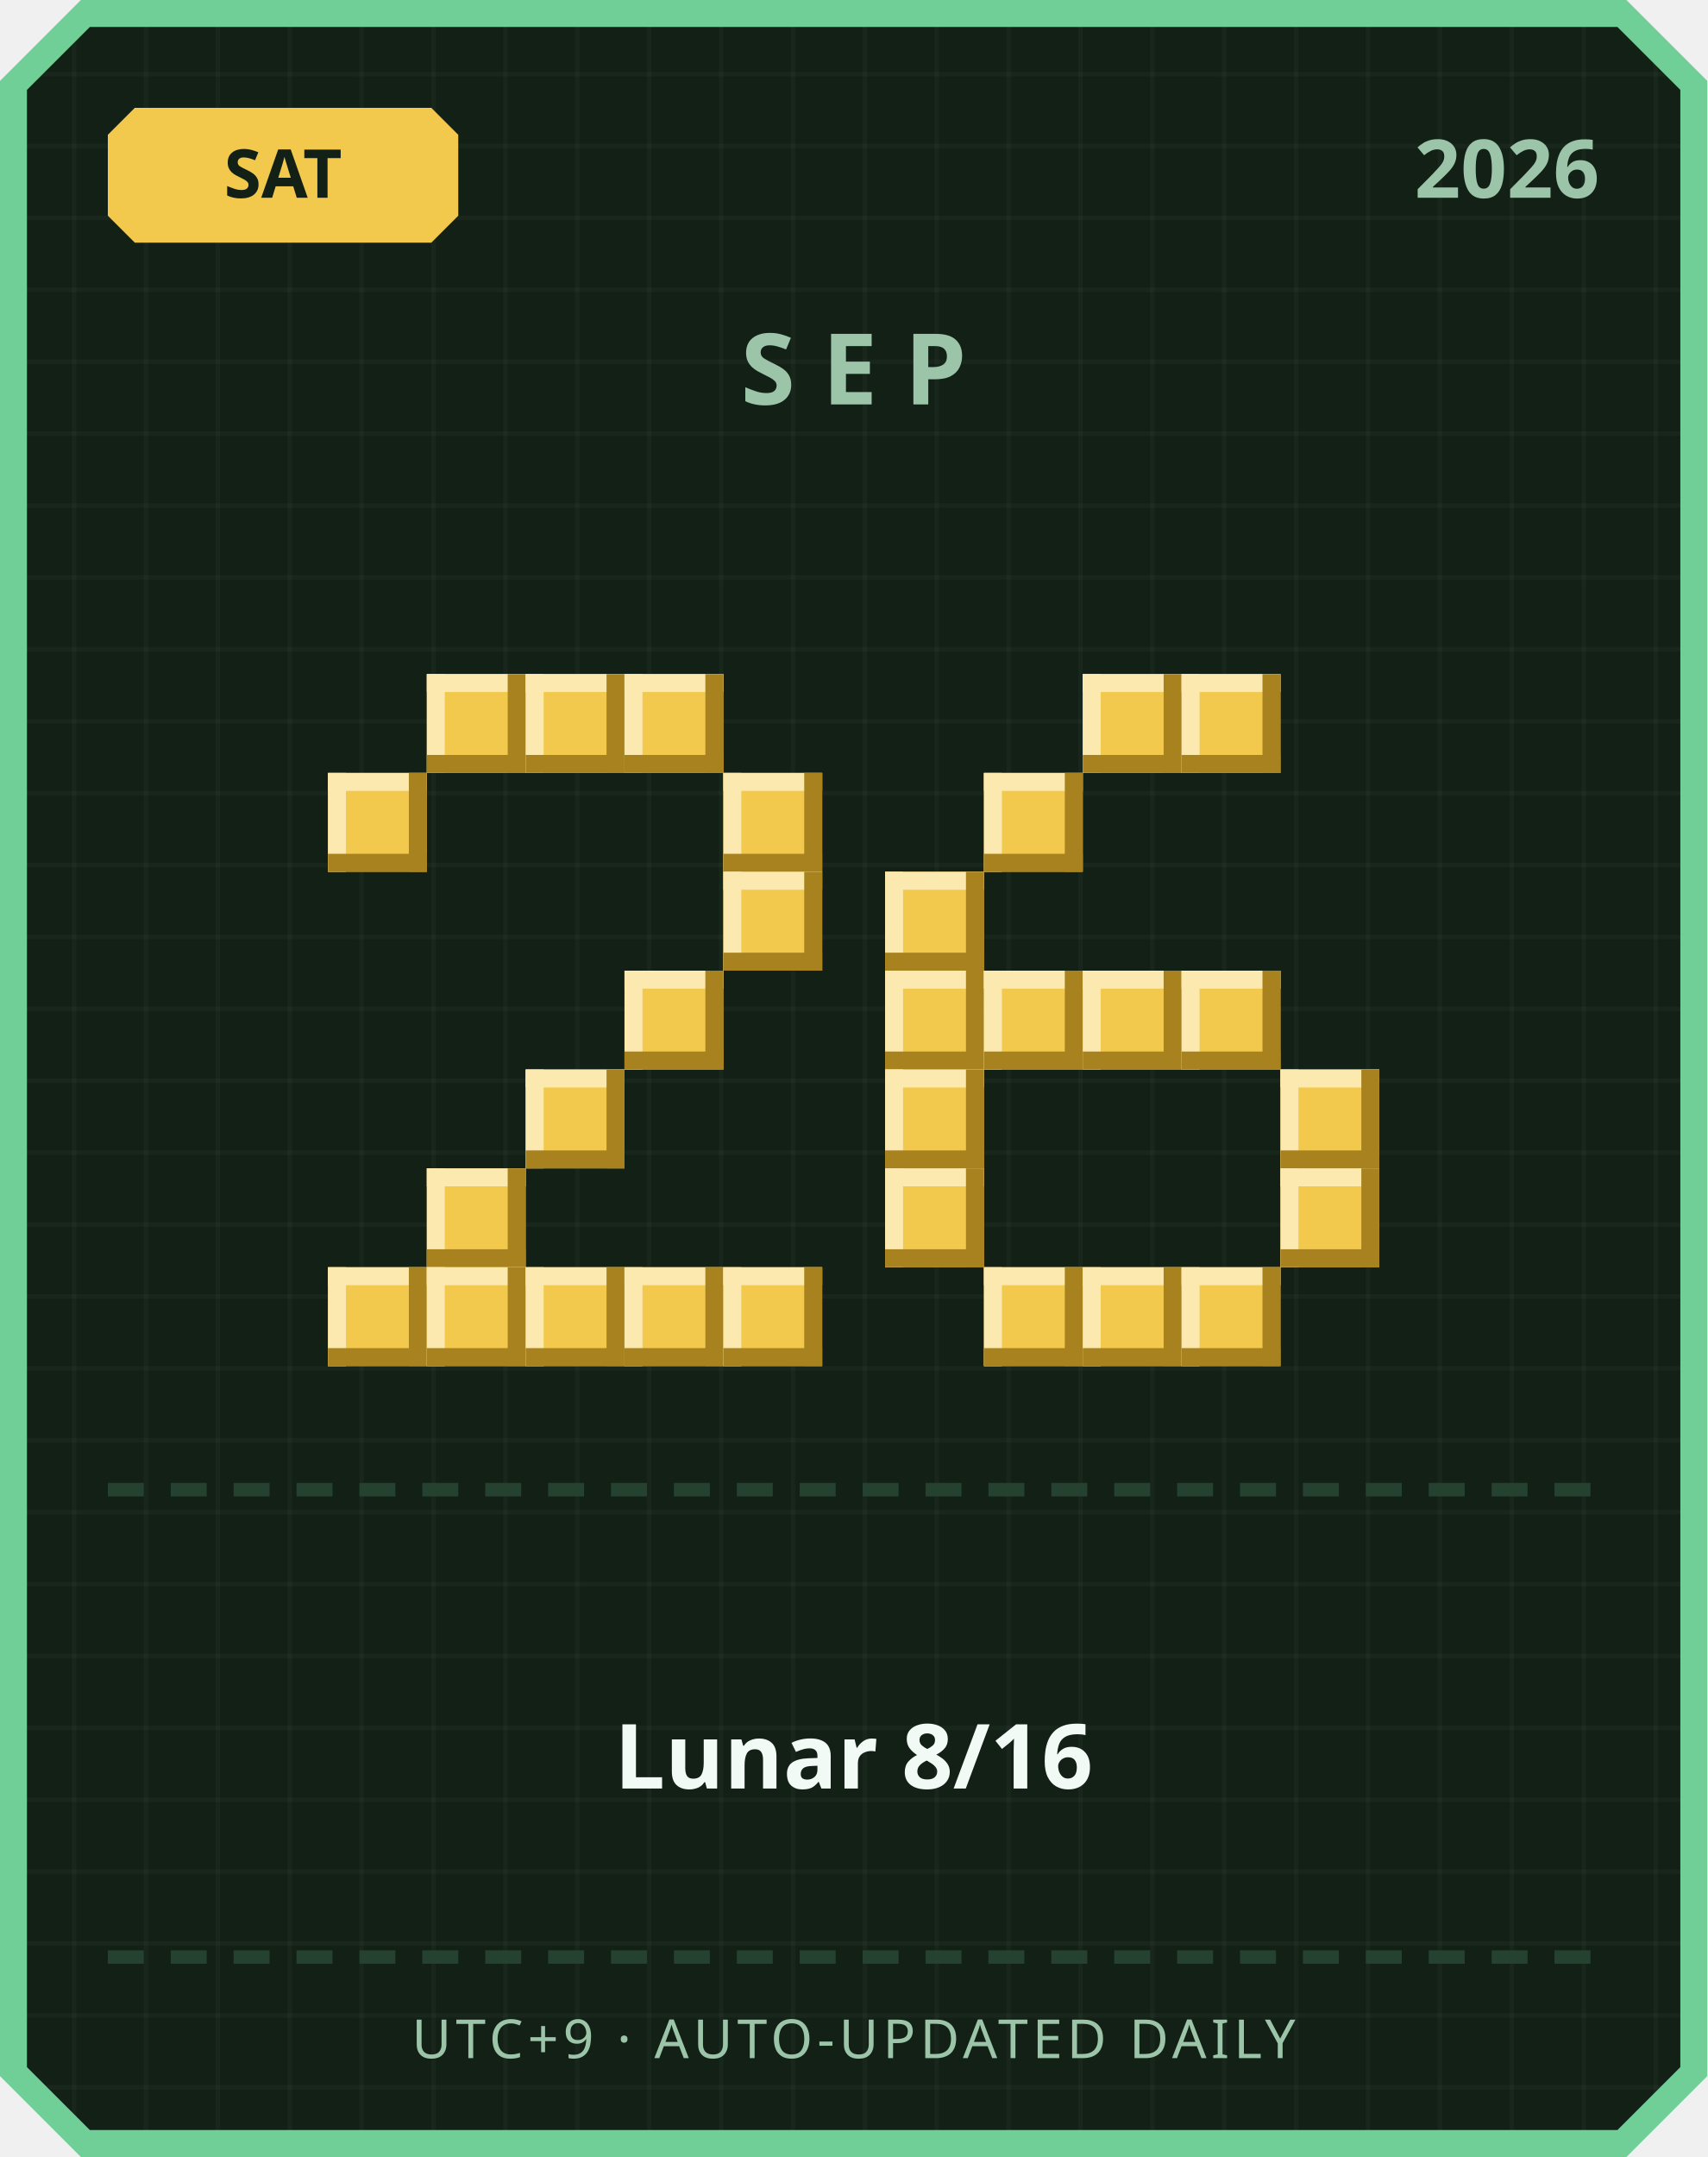
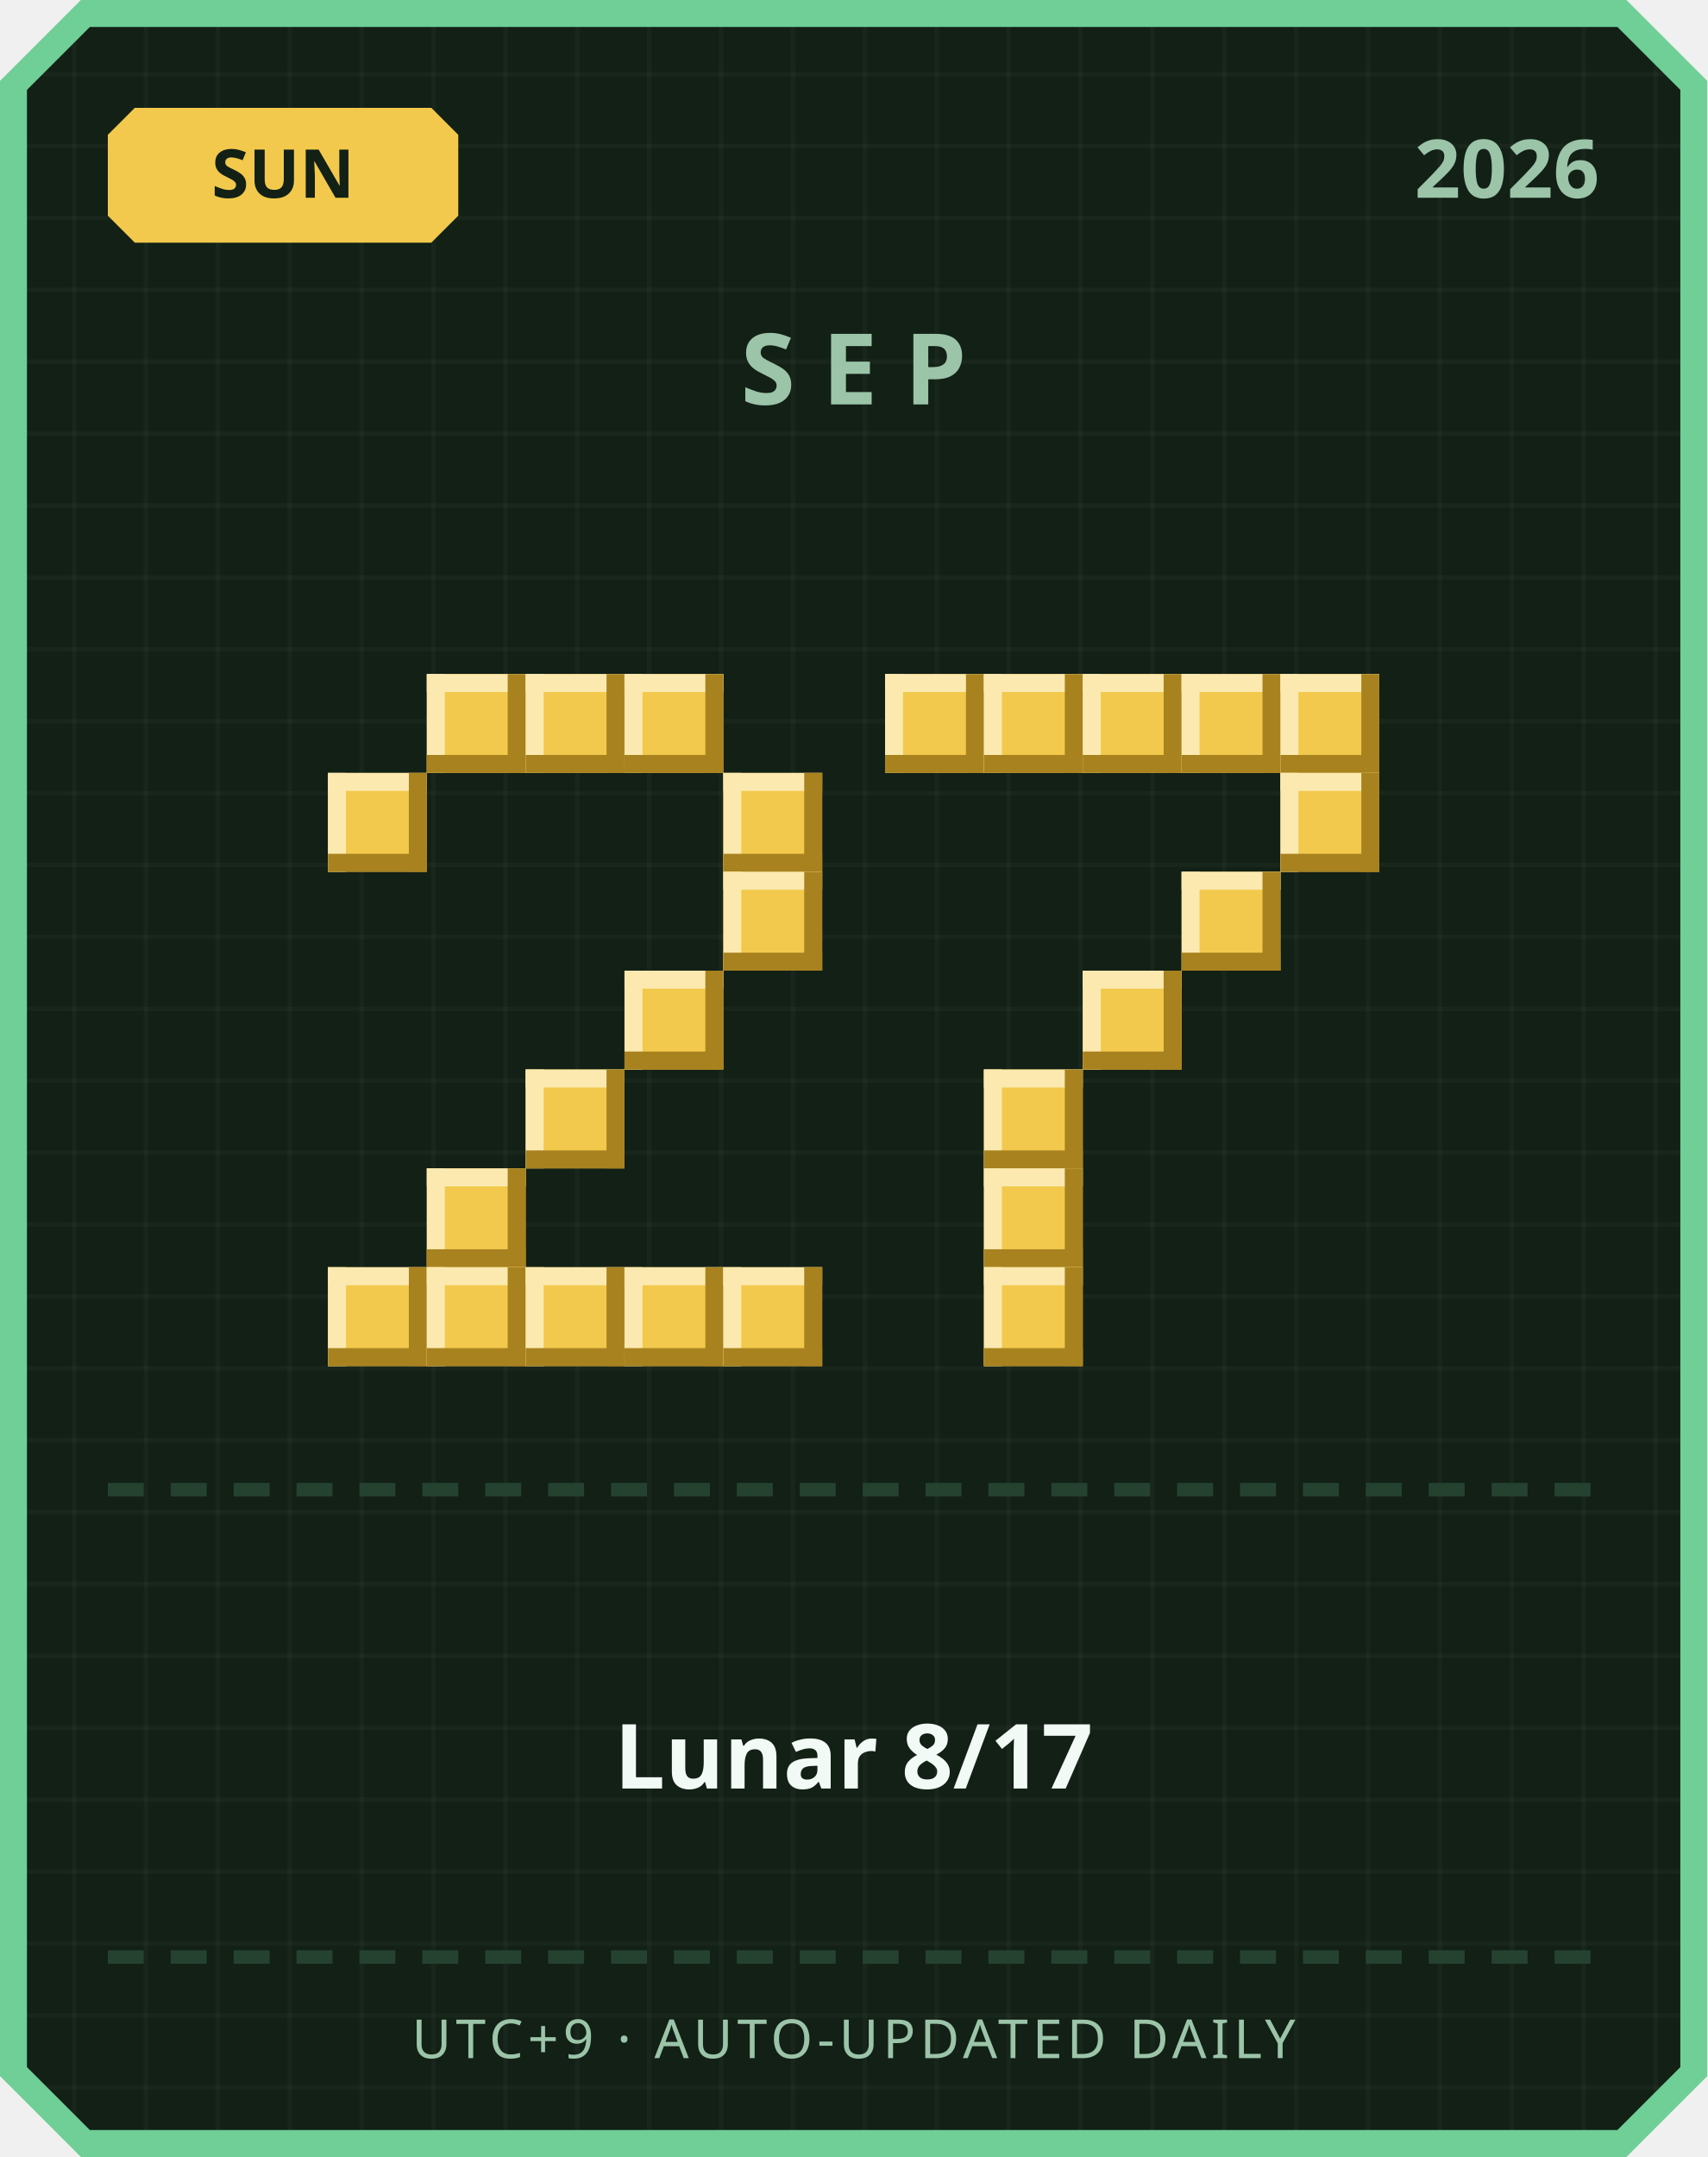
<svg xmlns="http://www.w3.org/2000/svg" width="380" height="480" viewBox="0 0 380 480">
  <defs>
    <pattern id="grid" width="16" height="16" patternUnits="userSpaceOnUse">
      <rect width="16" height="16" fill="#122016" />
      <rect width="1" height="16" fill="#ffffff" opacity="0.03" />
      <rect width="16" height="1" fill="#ffffff" opacity="0.03" />
    </pattern>
  </defs>
  <path d="M 18,0 L 362,0 L 380,18 L 380,462 L 362,480 L 18,480 L 0,462 L 0,18 Z" fill="#6fcf97" />
  <path d="M 20,6 L 360,6 L 374,20 L 374,460 L 360,474 L 20,474 L 6,460 L 6,20 Z" fill="url(#grid)" />
  <path d="M 30,24 L 96,24 L 102,30 L 102,48 L 96,54 L 30,54 L 24,48 L 24,30 Z" fill="#f2c94c" />
-   <text x="63" y="44" text-anchor="middle" font-family="'Segoe UI', sans-serif" font-size="15" font-weight="700" fill="#122016">SAT</text>
+   <text x="63" y="44" text-anchor="middle" font-family="'Segoe UI', sans-serif" font-size="15" font-weight="700" fill="#122016">SUN</text>
  <text x="356" y="44" text-anchor="end" font-family="'Segoe UI', sans-serif" font-size="18" font-weight="700" fill="#9bc4a8">2026</text>
  <text x="190" y="90" text-anchor="middle" font-family="'Segoe UI', sans-serif" font-size="22" font-weight="700" letter-spacing="6" fill="#9bc4a8">SEP</text>
  <rect x="95" y="150" width="22" height="22" fill="#f2c94c" />
  <rect x="95" y="150" width="22" height="4" fill="#fbe9b0" />
  <rect x="95" y="150" width="4" height="22" fill="#fbe9b0" />
  <rect x="95" y="168" width="22" height="4" fill="#a8821f" />
  <rect x="113" y="150" width="4" height="22" fill="#a8821f" />
  <rect x="117" y="150" width="22" height="22" fill="#f2c94c" />
  <rect x="117" y="150" width="22" height="4" fill="#fbe9b0" />
  <rect x="117" y="150" width="4" height="22" fill="#fbe9b0" />
  <rect x="117" y="168" width="22" height="4" fill="#a8821f" />
  <rect x="135" y="150" width="4" height="22" fill="#a8821f" />
  <rect x="139" y="150" width="22" height="22" fill="#f2c94c" />
  <rect x="139" y="150" width="22" height="4" fill="#fbe9b0" />
  <rect x="139" y="150" width="4" height="22" fill="#fbe9b0" />
  <rect x="139" y="168" width="22" height="4" fill="#a8821f" />
  <rect x="157" y="150" width="4" height="22" fill="#a8821f" />
  <rect x="73" y="172" width="22" height="22" fill="#f2c94c" />
  <rect x="73" y="172" width="22" height="4" fill="#fbe9b0" />
  <rect x="73" y="172" width="4" height="22" fill="#fbe9b0" />
  <rect x="73" y="190" width="22" height="4" fill="#a8821f" />
  <rect x="91" y="172" width="4" height="22" fill="#a8821f" />
  <rect x="161" y="172" width="22" height="22" fill="#f2c94c" />
  <rect x="161" y="172" width="22" height="4" fill="#fbe9b0" />
  <rect x="161" y="172" width="4" height="22" fill="#fbe9b0" />
  <rect x="161" y="190" width="22" height="4" fill="#a8821f" />
  <rect x="179" y="172" width="4" height="22" fill="#a8821f" />
  <rect x="161" y="194" width="22" height="22" fill="#f2c94c" />
  <rect x="161" y="194" width="22" height="4" fill="#fbe9b0" />
  <rect x="161" y="194" width="4" height="22" fill="#fbe9b0" />
  <rect x="161" y="212" width="22" height="4" fill="#a8821f" />
  <rect x="179" y="194" width="4" height="22" fill="#a8821f" />
  <rect x="139" y="216" width="22" height="22" fill="#f2c94c" />
  <rect x="139" y="216" width="22" height="4" fill="#fbe9b0" />
  <rect x="139" y="216" width="4" height="22" fill="#fbe9b0" />
  <rect x="139" y="234" width="22" height="4" fill="#a8821f" />
  <rect x="157" y="216" width="4" height="22" fill="#a8821f" />
  <rect x="117" y="238" width="22" height="22" fill="#f2c94c" />
  <rect x="117" y="238" width="22" height="4" fill="#fbe9b0" />
  <rect x="117" y="238" width="4" height="22" fill="#fbe9b0" />
  <rect x="117" y="256" width="22" height="4" fill="#a8821f" />
  <rect x="135" y="238" width="4" height="22" fill="#a8821f" />
  <rect x="95" y="260" width="22" height="22" fill="#f2c94c" />
  <rect x="95" y="260" width="22" height="4" fill="#fbe9b0" />
  <rect x="95" y="260" width="4" height="22" fill="#fbe9b0" />
  <rect x="95" y="278" width="22" height="4" fill="#a8821f" />
  <rect x="113" y="260" width="4" height="22" fill="#a8821f" />
  <rect x="73" y="282" width="22" height="22" fill="#f2c94c" />
  <rect x="73" y="282" width="22" height="4" fill="#fbe9b0" />
  <rect x="73" y="282" width="4" height="22" fill="#fbe9b0" />
  <rect x="73" y="300" width="22" height="4" fill="#a8821f" />
  <rect x="91" y="282" width="4" height="22" fill="#a8821f" />
  <rect x="95" y="282" width="22" height="22" fill="#f2c94c" />
  <rect x="95" y="282" width="22" height="4" fill="#fbe9b0" />
  <rect x="95" y="282" width="4" height="22" fill="#fbe9b0" />
  <rect x="95" y="300" width="22" height="4" fill="#a8821f" />
  <rect x="113" y="282" width="4" height="22" fill="#a8821f" />
  <rect x="117" y="282" width="22" height="22" fill="#f2c94c" />
  <rect x="117" y="282" width="22" height="4" fill="#fbe9b0" />
  <rect x="117" y="282" width="4" height="22" fill="#fbe9b0" />
  <rect x="117" y="300" width="22" height="4" fill="#a8821f" />
  <rect x="135" y="282" width="4" height="22" fill="#a8821f" />
  <rect x="139" y="282" width="22" height="22" fill="#f2c94c" />
  <rect x="139" y="282" width="22" height="4" fill="#fbe9b0" />
  <rect x="139" y="282" width="4" height="22" fill="#fbe9b0" />
  <rect x="139" y="300" width="22" height="4" fill="#a8821f" />
  <rect x="157" y="282" width="4" height="22" fill="#a8821f" />
  <rect x="161" y="282" width="22" height="22" fill="#f2c94c" />
  <rect x="161" y="282" width="22" height="4" fill="#fbe9b0" />
  <rect x="161" y="282" width="4" height="22" fill="#fbe9b0" />
  <rect x="161" y="300" width="22" height="4" fill="#a8821f" />
  <rect x="179" y="282" width="4" height="22" fill="#a8821f" />
+   <rect x="197" y="150" width="22" height="22" fill="#f2c94c" />
+   <rect x="197" y="150" width="22" height="4" fill="#fbe9b0" />
+   <rect x="197" y="150" width="4" height="22" fill="#fbe9b0" />
+   <rect x="197" y="168" width="22" height="4" fill="#a8821f" />
+   <rect x="215" y="150" width="4" height="22" fill="#a8821f" />
+   <rect x="219" y="150" width="22" height="22" fill="#f2c94c" />
+   <rect x="219" y="150" width="22" height="4" fill="#fbe9b0" />
+   <rect x="219" y="150" width="4" height="22" fill="#fbe9b0" />
+   <rect x="219" y="168" width="22" height="4" fill="#a8821f" />
+   <rect x="237" y="150" width="4" height="22" fill="#a8821f" />
  <rect x="241" y="150" width="22" height="22" fill="#f2c94c" />
  <rect x="241" y="150" width="22" height="4" fill="#fbe9b0" />
  <rect x="241" y="150" width="4" height="22" fill="#fbe9b0" />
  <rect x="241" y="168" width="22" height="4" fill="#a8821f" />
  <rect x="259" y="150" width="4" height="22" fill="#a8821f" />
  <rect x="263" y="150" width="22" height="22" fill="#f2c94c" />
  <rect x="263" y="150" width="22" height="4" fill="#fbe9b0" />
  <rect x="263" y="150" width="4" height="22" fill="#fbe9b0" />
  <rect x="263" y="168" width="22" height="4" fill="#a8821f" />
  <rect x="281" y="150" width="4" height="22" fill="#a8821f" />
-   <rect x="219" y="172" width="22" height="22" fill="#f2c94c" />
-   <rect x="219" y="172" width="22" height="4" fill="#fbe9b0" />
-   <rect x="219" y="172" width="4" height="22" fill="#fbe9b0" />
-   <rect x="219" y="190" width="22" height="4" fill="#a8821f" />
-   <rect x="237" y="172" width="4" height="22" fill="#a8821f" />
-   <rect x="197" y="194" width="22" height="22" fill="#f2c94c" />
-   <rect x="197" y="194" width="22" height="4" fill="#fbe9b0" />
-   <rect x="197" y="194" width="4" height="22" fill="#fbe9b0" />
-   <rect x="197" y="212" width="22" height="4" fill="#a8821f" />
-   <rect x="215" y="194" width="4" height="22" fill="#a8821f" />
-   <rect x="197" y="216" width="22" height="22" fill="#f2c94c" />
-   <rect x="197" y="216" width="22" height="4" fill="#fbe9b0" />
-   <rect x="197" y="216" width="4" height="22" fill="#fbe9b0" />
-   <rect x="197" y="234" width="22" height="4" fill="#a8821f" />
-   <rect x="215" y="216" width="4" height="22" fill="#a8821f" />
-   <rect x="219" y="216" width="22" height="22" fill="#f2c94c" />
-   <rect x="219" y="216" width="22" height="4" fill="#fbe9b0" />
-   <rect x="219" y="216" width="4" height="22" fill="#fbe9b0" />
-   <rect x="219" y="234" width="22" height="4" fill="#a8821f" />
-   <rect x="237" y="216" width="4" height="22" fill="#a8821f" />
+   <rect x="285" y="150" width="22" height="22" fill="#f2c94c" />
+   <rect x="285" y="150" width="22" height="4" fill="#fbe9b0" />
+   <rect x="285" y="150" width="4" height="22" fill="#fbe9b0" />
+   <rect x="285" y="168" width="22" height="4" fill="#a8821f" />
+   <rect x="303" y="150" width="4" height="22" fill="#a8821f" />
+   <rect x="285" y="172" width="22" height="22" fill="#f2c94c" />
+   <rect x="285" y="172" width="22" height="4" fill="#fbe9b0" />
+   <rect x="285" y="172" width="4" height="22" fill="#fbe9b0" />
+   <rect x="285" y="190" width="22" height="4" fill="#a8821f" />
+   <rect x="303" y="172" width="4" height="22" fill="#a8821f" />
+   <rect x="263" y="194" width="22" height="22" fill="#f2c94c" />
+   <rect x="263" y="194" width="22" height="4" fill="#fbe9b0" />
+   <rect x="263" y="194" width="4" height="22" fill="#fbe9b0" />
+   <rect x="263" y="212" width="22" height="4" fill="#a8821f" />
+   <rect x="281" y="194" width="4" height="22" fill="#a8821f" />
  <rect x="241" y="216" width="22" height="22" fill="#f2c94c" />
  <rect x="241" y="216" width="22" height="4" fill="#fbe9b0" />
  <rect x="241" y="216" width="4" height="22" fill="#fbe9b0" />
  <rect x="241" y="234" width="22" height="4" fill="#a8821f" />
  <rect x="259" y="216" width="4" height="22" fill="#a8821f" />
-   <rect x="263" y="216" width="22" height="22" fill="#f2c94c" />
-   <rect x="263" y="216" width="22" height="4" fill="#fbe9b0" />
-   <rect x="263" y="216" width="4" height="22" fill="#fbe9b0" />
-   <rect x="263" y="234" width="22" height="4" fill="#a8821f" />
-   <rect x="281" y="216" width="4" height="22" fill="#a8821f" />
-   <rect x="197" y="238" width="22" height="22" fill="#f2c94c" />
-   <rect x="197" y="238" width="22" height="4" fill="#fbe9b0" />
-   <rect x="197" y="238" width="4" height="22" fill="#fbe9b0" />
-   <rect x="197" y="256" width="22" height="4" fill="#a8821f" />
-   <rect x="215" y="238" width="4" height="22" fill="#a8821f" />
-   <rect x="285" y="238" width="22" height="22" fill="#f2c94c" />
-   <rect x="285" y="238" width="22" height="4" fill="#fbe9b0" />
-   <rect x="285" y="238" width="4" height="22" fill="#fbe9b0" />
-   <rect x="285" y="256" width="22" height="4" fill="#a8821f" />
-   <rect x="303" y="238" width="4" height="22" fill="#a8821f" />
-   <rect x="197" y="260" width="22" height="22" fill="#f2c94c" />
-   <rect x="197" y="260" width="22" height="4" fill="#fbe9b0" />
-   <rect x="197" y="260" width="4" height="22" fill="#fbe9b0" />
-   <rect x="197" y="278" width="22" height="4" fill="#a8821f" />
-   <rect x="215" y="260" width="4" height="22" fill="#a8821f" />
-   <rect x="285" y="260" width="22" height="22" fill="#f2c94c" />
-   <rect x="285" y="260" width="22" height="4" fill="#fbe9b0" />
-   <rect x="285" y="260" width="4" height="22" fill="#fbe9b0" />
-   <rect x="285" y="278" width="22" height="4" fill="#a8821f" />
-   <rect x="303" y="260" width="4" height="22" fill="#a8821f" />
+   <rect x="219" y="238" width="22" height="22" fill="#f2c94c" />
+   <rect x="219" y="238" width="22" height="4" fill="#fbe9b0" />
+   <rect x="219" y="238" width="4" height="22" fill="#fbe9b0" />
+   <rect x="219" y="256" width="22" height="4" fill="#a8821f" />
+   <rect x="237" y="238" width="4" height="22" fill="#a8821f" />
+   <rect x="219" y="260" width="22" height="22" fill="#f2c94c" />
+   <rect x="219" y="260" width="22" height="4" fill="#fbe9b0" />
+   <rect x="219" y="260" width="4" height="22" fill="#fbe9b0" />
+   <rect x="219" y="278" width="22" height="4" fill="#a8821f" />
+   <rect x="237" y="260" width="4" height="22" fill="#a8821f" />
  <rect x="219" y="282" width="22" height="22" fill="#f2c94c" />
  <rect x="219" y="282" width="22" height="4" fill="#fbe9b0" />
  <rect x="219" y="282" width="4" height="22" fill="#fbe9b0" />
  <rect x="219" y="300" width="22" height="4" fill="#a8821f" />
  <rect x="237" y="282" width="4" height="22" fill="#a8821f" />
-   <rect x="241" y="282" width="22" height="22" fill="#f2c94c" />
-   <rect x="241" y="282" width="22" height="4" fill="#fbe9b0" />
-   <rect x="241" y="282" width="4" height="22" fill="#fbe9b0" />
-   <rect x="241" y="300" width="22" height="4" fill="#a8821f" />
-   <rect x="259" y="282" width="4" height="22" fill="#a8821f" />
-   <rect x="263" y="282" width="22" height="22" fill="#f2c94c" />
-   <rect x="263" y="282" width="22" height="4" fill="#fbe9b0" />
-   <rect x="263" y="282" width="4" height="22" fill="#fbe9b0" />
-   <rect x="263" y="300" width="22" height="4" fill="#a8821f" />
-   <rect x="281" y="282" width="4" height="22" fill="#a8821f" />
  <rect x="24" y="330" width="8" height="3" fill="#254230" />
  <rect x="38" y="330" width="8" height="3" fill="#254230" />
  <rect x="52" y="330" width="8" height="3" fill="#254230" />
  <rect x="66" y="330" width="8" height="3" fill="#254230" />
  <rect x="80" y="330" width="8" height="3" fill="#254230" />
  <rect x="94" y="330" width="8" height="3" fill="#254230" />
  <rect x="108" y="330" width="8" height="3" fill="#254230" />
  <rect x="122" y="330" width="8" height="3" fill="#254230" />
  <rect x="136" y="330" width="8" height="3" fill="#254230" />
  <rect x="150" y="330" width="8" height="3" fill="#254230" />
  <rect x="164" y="330" width="8" height="3" fill="#254230" />
  <rect x="178" y="330" width="8" height="3" fill="#254230" />
  <rect x="192" y="330" width="8" height="3" fill="#254230" />
  <rect x="206" y="330" width="8" height="3" fill="#254230" />
  <rect x="220" y="330" width="8" height="3" fill="#254230" />
  <rect x="234" y="330" width="8" height="3" fill="#254230" />
  <rect x="248" y="330" width="8" height="3" fill="#254230" />
  <rect x="262" y="330" width="8" height="3" fill="#254230" />
  <rect x="276" y="330" width="8" height="3" fill="#254230" />
  <rect x="290" y="330" width="8" height="3" fill="#254230" />
  <rect x="304" y="330" width="8" height="3" fill="#254230" />
  <rect x="318" y="330" width="8" height="3" fill="#254230" />
  <rect x="332" y="330" width="8" height="3" fill="#254230" />
  <rect x="346" y="330" width="8" height="3" fill="#254230" />
-   <text x="190" y="398" text-anchor="middle" font-family="'Segoe UI', 'Microsoft JhengHei', sans-serif" font-size="20" font-weight="700" fill="#f1faf4">Lunar 8/16</text>
+   <text x="190" y="398" text-anchor="middle" font-family="'Segoe UI', 'Microsoft JhengHei', sans-serif" font-size="20" font-weight="700" fill="#f1faf4">Lunar 8/17</text>
  <rect x="24" y="434" width="8" height="3" fill="#254230" />
  <rect x="38" y="434" width="8" height="3" fill="#254230" />
  <rect x="52" y="434" width="8" height="3" fill="#254230" />
  <rect x="66" y="434" width="8" height="3" fill="#254230" />
  <rect x="80" y="434" width="8" height="3" fill="#254230" />
  <rect x="94" y="434" width="8" height="3" fill="#254230" />
  <rect x="108" y="434" width="8" height="3" fill="#254230" />
  <rect x="122" y="434" width="8" height="3" fill="#254230" />
  <rect x="136" y="434" width="8" height="3" fill="#254230" />
  <rect x="150" y="434" width="8" height="3" fill="#254230" />
  <rect x="164" y="434" width="8" height="3" fill="#254230" />
  <rect x="178" y="434" width="8" height="3" fill="#254230" />
  <rect x="192" y="434" width="8" height="3" fill="#254230" />
  <rect x="206" y="434" width="8" height="3" fill="#254230" />
  <rect x="220" y="434" width="8" height="3" fill="#254230" />
  <rect x="234" y="434" width="8" height="3" fill="#254230" />
  <rect x="248" y="434" width="8" height="3" fill="#254230" />
  <rect x="262" y="434" width="8" height="3" fill="#254230" />
  <rect x="276" y="434" width="8" height="3" fill="#254230" />
  <rect x="290" y="434" width="8" height="3" fill="#254230" />
  <rect x="304" y="434" width="8" height="3" fill="#254230" />
  <rect x="318" y="434" width="8" height="3" fill="#254230" />
  <rect x="332" y="434" width="8" height="3" fill="#254230" />
  <rect x="346" y="434" width="8" height="3" fill="#254230" />
  <text x="190" y="458" text-anchor="middle" font-family="'Segoe UI', sans-serif" font-size="12" letter-spacing="1" fill="#9bc4a8">UTC+9 · AUTO-UPDATED DAILY</text>
</svg>
